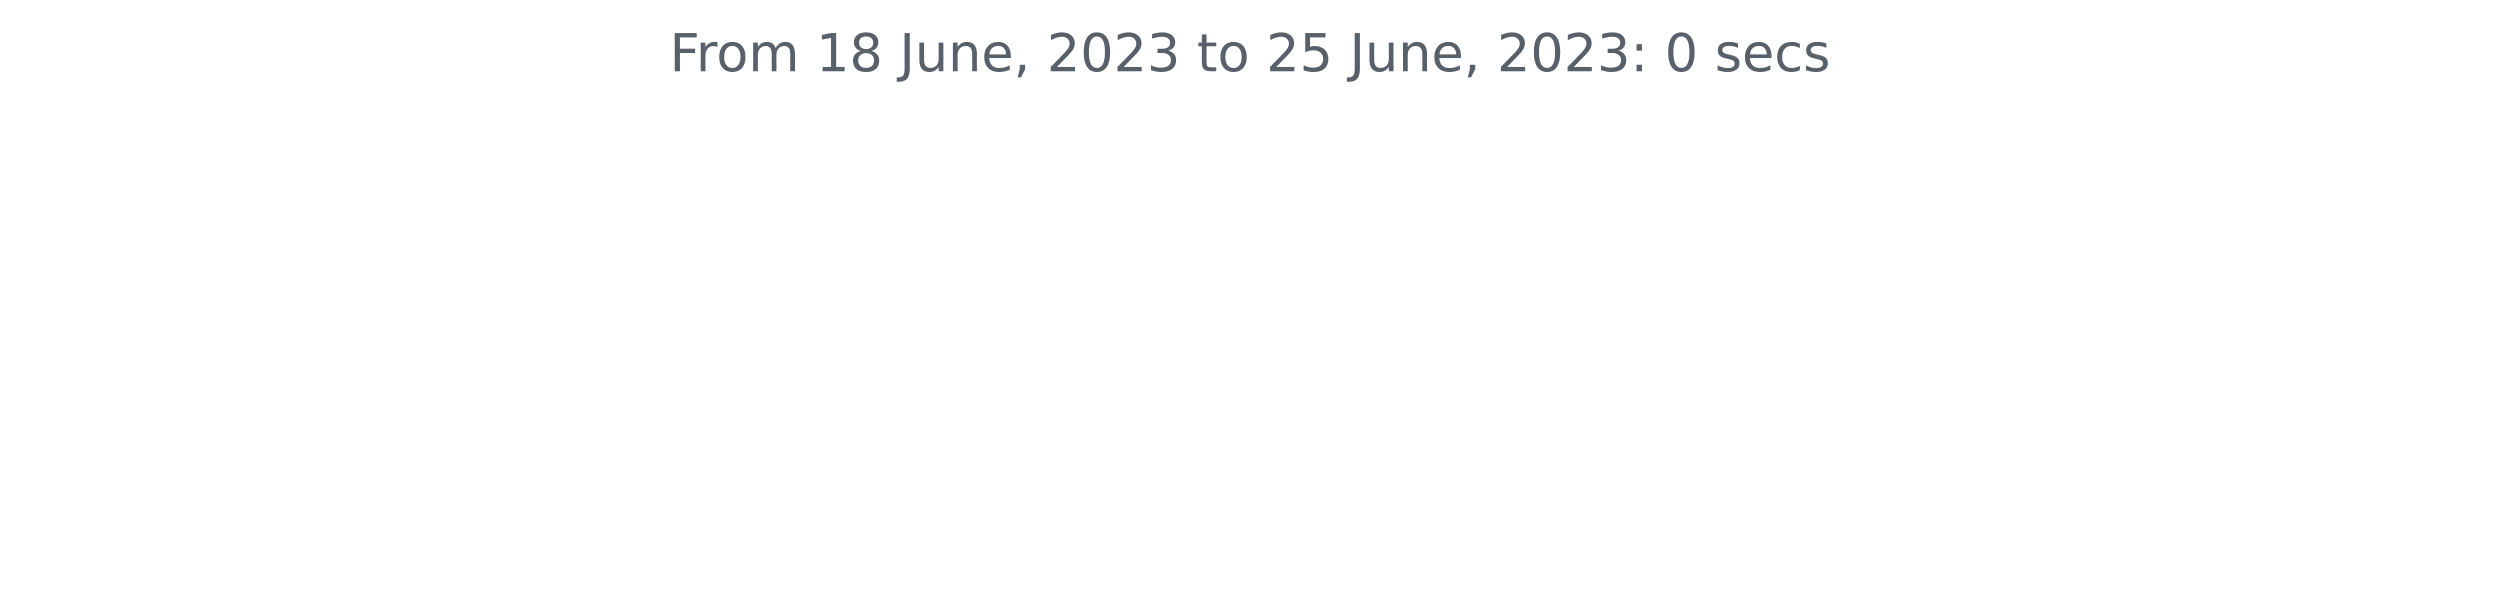
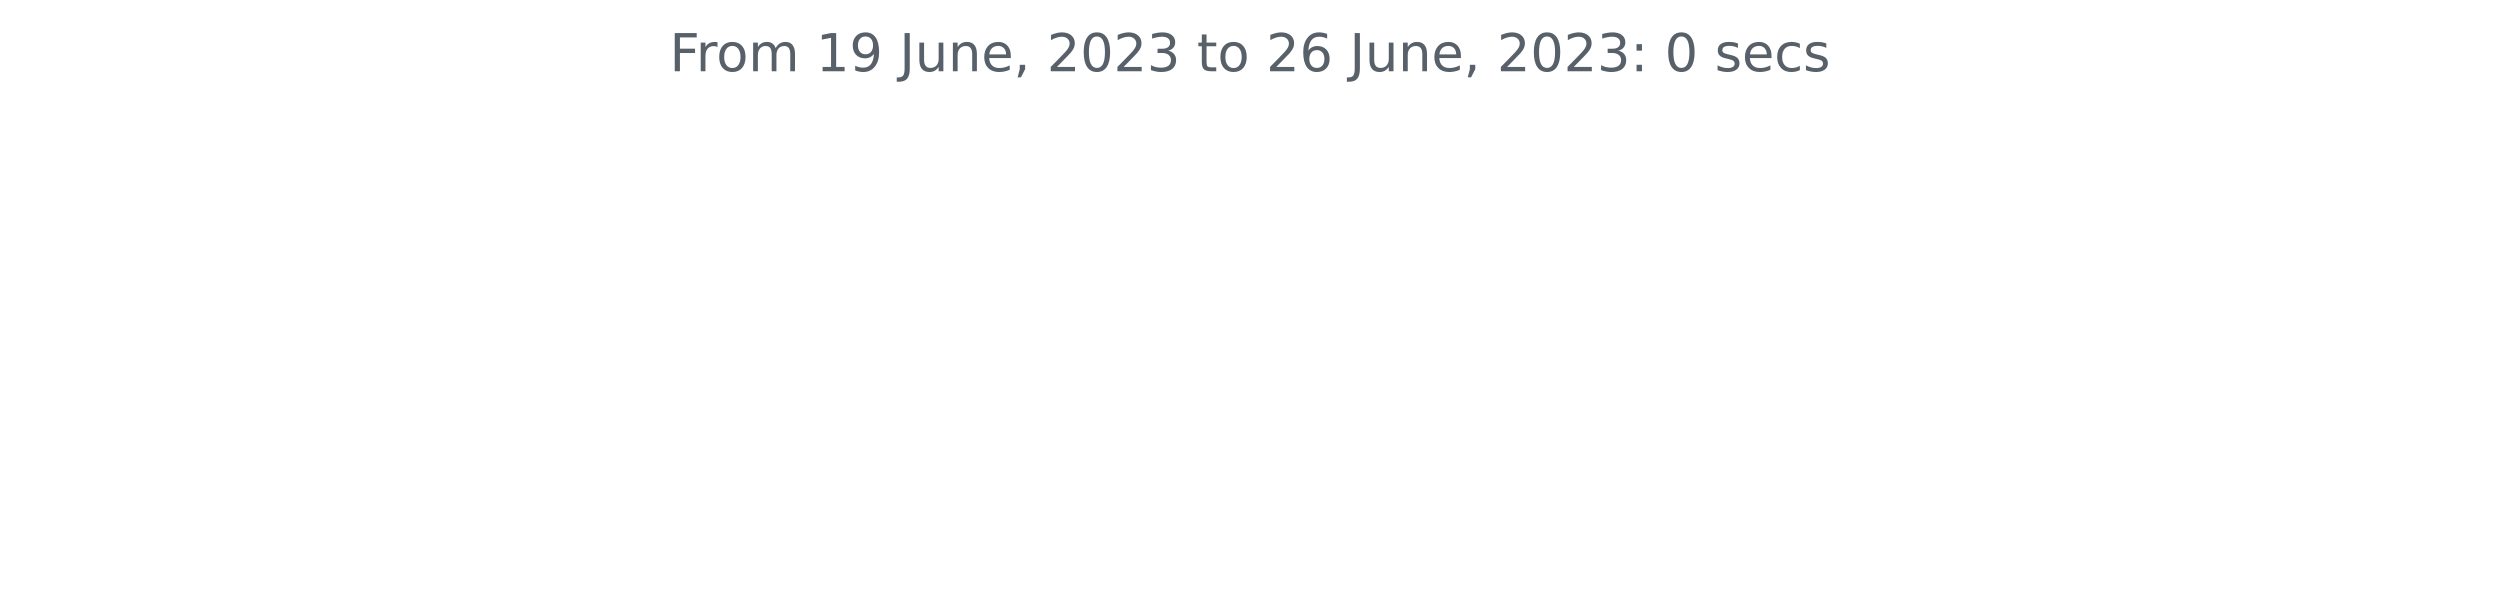
<svg xmlns="http://www.w3.org/2000/svg" xmlns:xlink="http://www.w3.org/1999/xlink" width="572.4pt" height="140.398pt" viewBox="0 0 572.4 140.398" version="1.1">
  <defs>
    <style type="text/css">*{stroke-linejoin: round; stroke-linecap: butt}</style>
  </defs>
  <g id="figure_1">
    <g id="patch_1">
      <path d="M 0 140.398  L 572.4 140.398  L 572.4 0  L 0 0  L 0 140.398  z " style="fill: none" />
    </g>
    <g id="axes_1">
      <g id="matplotlib.axis_1" />
      <g id="matplotlib.axis_2" />
      <g id="text_1">
        <g style="fill: #586069" transform="translate(153.3131 16.31812)scale(0.12 -0.12)">
          <defs>
            <path id="DejaVuSans-46" d="M 628 4666  L 3309 4666  L 3309 4134  L 1259 4134  L 1259 2759  L 3109 2759  L 3109 2228  L 1259 2228  L 1259 0  L 628 0  L 628 4666  z " transform="scale(0.015625)" />
            <path id="DejaVuSans-72" d="M 2631 2963  Q 2534 3019 2420 3045  Q 2306 3072 2169 3072  Q 1681 3072 1420 2755  Q 1159 2438 1159 1844  L 1159 0  L 581 0  L 581 3500  L 1159 3500  L 1159 2956  Q 1341 3275 1631 3429  Q 1922 3584 2338 3584  Q 2397 3584 2469 3576  Q 2541 3569 2628 3553  L 2631 2963  z " transform="scale(0.015625)" />
            <path id="DejaVuSans-6f" d="M 1959 3097  Q 1497 3097 1228 2736  Q 959 2375 959 1747  Q 959 1119 1226 758  Q 1494 397 1959 397  Q 2419 397 2687 759  Q 2956 1122 2956 1747  Q 2956 2369 2687 2733  Q 2419 3097 1959 3097  z M 1959 3584  Q 2709 3584 3137 3096  Q 3566 2609 3566 1747  Q 3566 888 3137 398  Q 2709 -91 1959 -91  Q 1206 -91 779 398  Q 353 888 353 1747  Q 353 2609 779 3096  Q 1206 3584 1959 3584  z " transform="scale(0.015625)" />
            <path id="DejaVuSans-6d" d="M 3328 2828  Q 3544 3216 3844 3400  Q 4144 3584 4550 3584  Q 5097 3584 5394 3201  Q 5691 2819 5691 2113  L 5691 0  L 5113 0  L 5113 2094  Q 5113 2597 4934 2840  Q 4756 3084 4391 3084  Q 3944 3084 3684 2787  Q 3425 2491 3425 1978  L 3425 0  L 2847 0  L 2847 2094  Q 2847 2600 2669 2842  Q 2491 3084 2119 3084  Q 1678 3084 1418 2786  Q 1159 2488 1159 1978  L 1159 0  L 581 0  L 581 3500  L 1159 3500  L 1159 2956  Q 1356 3278 1631 3431  Q 1906 3584 2284 3584  Q 2666 3584 2933 3390  Q 3200 3197 3328 2828  z " transform="scale(0.015625)" />
            <path id="DejaVuSans-20" transform="scale(0.015625)" />
            <path id="DejaVuSans-31" d="M 794 531  L 1825 531  L 1825 4091  L 703 3866  L 703 4441  L 1819 4666  L 2450 4666  L 2450 531  L 3481 531  L 3481 0  L 794 0  L 794 531  z " transform="scale(0.015625)" />
-             <path id="DejaVuSans-38" d="M 2034 2216  Q 1584 2216 1326 1975  Q 1069 1734 1069 1313  Q 1069 891 1326 650  Q 1584 409 2034 409  Q 2484 409 2743 651  Q 3003 894 3003 1313  Q 3003 1734 2745 1975  Q 2488 2216 2034 2216  z M 1403 2484  Q 997 2584 770 2862  Q 544 3141 544 3541  Q 544 4100 942 4425  Q 1341 4750 2034 4750  Q 2731 4750 3128 4425  Q 3525 4100 3525 3541  Q 3525 3141 3298 2862  Q 3072 2584 2669 2484  Q 3125 2378 3379 2068  Q 3634 1759 3634 1313  Q 3634 634 3220 271  Q 2806 -91 2034 -91  Q 1263 -91 848 271  Q 434 634 434 1313  Q 434 1759 690 2068  Q 947 2378 1403 2484  z M 1172 3481  Q 1172 3119 1398 2916  Q 1625 2713 2034 2713  Q 2441 2713 2670 2916  Q 2900 3119 2900 3481  Q 2900 3844 2670 4047  Q 2441 4250 2034 4250  Q 1625 4250 1398 4047  Q 1172 3844 1172 3481  z " transform="scale(0.015625)" />
+             <path id="DejaVuSans-39" d="M 703 97  L 703 672  Q 941 559 1184 500  Q 1428 441 1663 441  Q 2288 441 2617 861  Q 2947 1281 2994 2138  Q 2813 1869 2534 1725  Q 2256 1581 1919 1581  Q 1219 1581 811 2004  Q 403 2428 403 3163  Q 403 3881 828 4315  Q 1253 4750 1959 4750  Q 2769 4750 3195 4129  Q 3622 3509 3622 2328  Q 3622 1225 3098 567  Q 2575 -91 1691 -91  Q 1453 -91 1209 -44  Q 966 3 703 97  z M 1959 2075  Q 2384 2075 2632 2365  Q 2881 2656 2881 3163  Q 2881 3666 2632 3958  Q 2384 4250 1959 4250  Q 1534 4250 1286 3958  Q 1038 3666 1038 3163  Q 1038 2656 1286 2365  Q 1534 2075 1959 2075  z " transform="scale(0.015625)" />
            <path id="DejaVuSans-4a" d="M 628 4666  L 1259 4666  L 1259 325  Q 1259 -519 939 -900  Q 619 -1281 -91 -1281  L -331 -1281  L -331 -750  L -134 -750  Q 284 -750 456 -515  Q 628 -281 628 325  L 628 4666  z " transform="scale(0.015625)" />
            <path id="DejaVuSans-75" d="M 544 1381  L 544 3500  L 1119 3500  L 1119 1403  Q 1119 906 1312 657  Q 1506 409 1894 409  Q 2359 409 2629 706  Q 2900 1003 2900 1516  L 2900 3500  L 3475 3500  L 3475 0  L 2900 0  L 2900 538  Q 2691 219 2414 64  Q 2138 -91 1772 -91  Q 1169 -91 856 284  Q 544 659 544 1381  z M 1991 3584  L 1991 3584  z " transform="scale(0.015625)" />
            <path id="DejaVuSans-6e" d="M 3513 2113  L 3513 0  L 2938 0  L 2938 2094  Q 2938 2591 2744 2837  Q 2550 3084 2163 3084  Q 1697 3084 1428 2787  Q 1159 2491 1159 1978  L 1159 0  L 581 0  L 581 3500  L 1159 3500  L 1159 2956  Q 1366 3272 1645 3428  Q 1925 3584 2291 3584  Q 2894 3584 3203 3211  Q 3513 2838 3513 2113  z " transform="scale(0.015625)" />
            <path id="DejaVuSans-65" d="M 3597 1894  L 3597 1613  L 953 1613  Q 991 1019 1311 708  Q 1631 397 2203 397  Q 2534 397 2845 478  Q 3156 559 3463 722  L 3463 178  Q 3153 47 2828 -22  Q 2503 -91 2169 -91  Q 1331 -91 842 396  Q 353 884 353 1716  Q 353 2575 817 3079  Q 1281 3584 2069 3584  Q 2775 3584 3186 3129  Q 3597 2675 3597 1894  z M 3022 2063  Q 3016 2534 2758 2815  Q 2500 3097 2075 3097  Q 1594 3097 1305 2825  Q 1016 2553 972 2059  L 3022 2063  z " transform="scale(0.015625)" />
            <path id="DejaVuSans-2c" d="M 750 794  L 1409 794  L 1409 256  L 897 -744  L 494 -744  L 750 256  L 750 794  z " transform="scale(0.015625)" />
            <path id="DejaVuSans-32" d="M 1228 531  L 3431 531  L 3431 0  L 469 0  L 469 531  Q 828 903 1448 1529  Q 2069 2156 2228 2338  Q 2531 2678 2651 2914  Q 2772 3150 2772 3378  Q 2772 3750 2511 3984  Q 2250 4219 1831 4219  Q 1534 4219 1204 4116  Q 875 4013 500 3803  L 500 4441  Q 881 4594 1212 4672  Q 1544 4750 1819 4750  Q 2544 4750 2975 4387  Q 3406 4025 3406 3419  Q 3406 3131 3298 2873  Q 3191 2616 2906 2266  Q 2828 2175 2409 1742  Q 1991 1309 1228 531  z " transform="scale(0.015625)" />
            <path id="DejaVuSans-30" d="M 2034 4250  Q 1547 4250 1301 3770  Q 1056 3291 1056 2328  Q 1056 1369 1301 889  Q 1547 409 2034 409  Q 2525 409 2770 889  Q 3016 1369 3016 2328  Q 3016 3291 2770 3770  Q 2525 4250 2034 4250  z M 2034 4750  Q 2819 4750 3233 4129  Q 3647 3509 3647 2328  Q 3647 1150 3233 529  Q 2819 -91 2034 -91  Q 1250 -91 836 529  Q 422 1150 422 2328  Q 422 3509 836 4129  Q 1250 4750 2034 4750  z " transform="scale(0.015625)" />
            <path id="DejaVuSans-33" d="M 2597 2516  Q 3050 2419 3304 2112  Q 3559 1806 3559 1356  Q 3559 666 3084 287  Q 2609 -91 1734 -91  Q 1441 -91 1130 -33  Q 819 25 488 141  L 488 750  Q 750 597 1062 519  Q 1375 441 1716 441  Q 2309 441 2620 675  Q 2931 909 2931 1356  Q 2931 1769 2642 2001  Q 2353 2234 1838 2234  L 1294 2234  L 1294 2753  L 1863 2753  Q 2328 2753 2575 2939  Q 2822 3125 2822 3475  Q 2822 3834 2567 4026  Q 2313 4219 1838 4219  Q 1578 4219 1281 4162  Q 984 4106 628 3988  L 628 4550  Q 988 4650 1302 4700  Q 1616 4750 1894 4750  Q 2613 4750 3031 4423  Q 3450 4097 3450 3541  Q 3450 3153 3228 2886  Q 3006 2619 2597 2516  z " transform="scale(0.015625)" />
            <path id="DejaVuSans-74" d="M 1172 4494  L 1172 3500  L 2356 3500  L 2356 3053  L 1172 3053  L 1172 1153  Q 1172 725 1289 603  Q 1406 481 1766 481  L 2356 481  L 2356 0  L 1766 0  Q 1100 0 847 248  Q 594 497 594 1153  L 594 3053  L 172 3053  L 172 3500  L 594 3500  L 594 4494  L 1172 4494  z " transform="scale(0.015625)" />
-             <path id="DejaVuSans-35" d="M 691 4666  L 3169 4666  L 3169 4134  L 1269 4134  L 1269 2991  Q 1406 3038 1543 3061  Q 1681 3084 1819 3084  Q 2600 3084 3056 2656  Q 3513 2228 3513 1497  Q 3513 744 3044 326  Q 2575 -91 1722 -91  Q 1428 -91 1123 -41  Q 819 9 494 109  L 494 744  Q 775 591 1075 516  Q 1375 441 1709 441  Q 2250 441 2565 725  Q 2881 1009 2881 1497  Q 2881 1984 2565 2268  Q 2250 2553 1709 2553  Q 1456 2553 1204 2497  Q 953 2441 691 2322  L 691 4666  z " transform="scale(0.015625)" />
+             <path id="DejaVuSans-36" d="M 2113 2584  Q 1688 2584 1439 2293  Q 1191 2003 1191 1497  Q 1191 994 1439 701  Q 1688 409 2113 409  Q 2538 409 2786 701  Q 3034 994 3034 1497  Q 3034 2003 2786 2293  Q 2538 2584 2113 2584  z M 3366 4563  L 3366 3988  Q 3128 4100 2886 4159  Q 2644 4219 2406 4219  Q 1781 4219 1451 3797  Q 1122 3375 1075 2522  Q 1259 2794 1537 2939  Q 1816 3084 2150 3084  Q 2853 3084 3261 2657  Q 3669 2231 3669 1497  Q 3669 778 3244 343  Q 2819 -91 2113 -91  Q 1303 -91 875 529  Q 447 1150 447 2328  Q 447 3434 972 4092  Q 1497 4750 2381 4750  Q 2619 4750 2861 4703  Q 3103 4656 3366 4563  z " transform="scale(0.015625)" />
            <path id="DejaVuSans-3a" d="M 750 794  L 1409 794  L 1409 0  L 750 0  L 750 794  z M 750 3309  L 1409 3309  L 1409 2516  L 750 2516  L 750 3309  z " transform="scale(0.015625)" />
            <path id="DejaVuSans-73" d="M 2834 3397  L 2834 2853  Q 2591 2978 2328 3040  Q 2066 3103 1784 3103  Q 1356 3103 1142 2972  Q 928 2841 928 2578  Q 928 2378 1081 2264  Q 1234 2150 1697 2047  L 1894 2003  Q 2506 1872 2764 1633  Q 3022 1394 3022 966  Q 3022 478 2636 193  Q 2250 -91 1575 -91  Q 1294 -91 989 -36  Q 684 19 347 128  L 347 722  Q 666 556 975 473  Q 1284 391 1588 391  Q 1994 391 2212 530  Q 2431 669 2431 922  Q 2431 1156 2273 1281  Q 2116 1406 1581 1522  L 1381 1569  Q 847 1681 609 1914  Q 372 2147 372 2553  Q 372 3047 722 3315  Q 1072 3584 1716 3584  Q 2034 3584 2315 3537  Q 2597 3491 2834 3397  z " transform="scale(0.015625)" />
            <path id="DejaVuSans-63" d="M 3122 3366  L 3122 2828  Q 2878 2963 2633 3030  Q 2388 3097 2138 3097  Q 1578 3097 1268 2742  Q 959 2388 959 1747  Q 959 1106 1268 751  Q 1578 397 2138 397  Q 2388 397 2633 464  Q 2878 531 3122 666  L 3122 134  Q 2881 22 2623 -34  Q 2366 -91 2075 -91  Q 1284 -91 818 406  Q 353 903 353 1747  Q 353 2603 823 3093  Q 1294 3584 2113 3584  Q 2378 3584 2631 3529  Q 2884 3475 3122 3366  z " transform="scale(0.015625)" />
          </defs>
          <use xlink:href="#DejaVuSans-46" />
          <use xlink:href="#DejaVuSans-72" x="50.27" />
          <use xlink:href="#DejaVuSans-6f" x="89.133" />
          <use xlink:href="#DejaVuSans-6d" x="150.314" />
          <use xlink:href="#DejaVuSans-20" x="247.727" />
          <use xlink:href="#DejaVuSans-31" x="279.514" />
-           <use xlink:href="#DejaVuSans-38" x="343.137" />
+           <use xlink:href="#DejaVuSans-39" x="343.137" />
          <use xlink:href="#DejaVuSans-20" x="406.76" />
          <use xlink:href="#DejaVuSans-4a" x="438.547" />
          <use xlink:href="#DejaVuSans-75" x="468.039" />
          <use xlink:href="#DejaVuSans-6e" x="531.418" />
          <use xlink:href="#DejaVuSans-65" x="594.797" />
          <use xlink:href="#DejaVuSans-2c" x="656.32" />
          <use xlink:href="#DejaVuSans-20" x="688.107" />
          <use xlink:href="#DejaVuSans-32" x="719.895" />
          <use xlink:href="#DejaVuSans-30" x="783.518" />
          <use xlink:href="#DejaVuSans-32" x="847.141" />
          <use xlink:href="#DejaVuSans-33" x="910.764" />
          <use xlink:href="#DejaVuSans-20" x="974.387" />
          <use xlink:href="#DejaVuSans-74" x="1006.174" />
          <use xlink:href="#DejaVuSans-6f" x="1045.383" />
          <use xlink:href="#DejaVuSans-20" x="1106.564" />
          <use xlink:href="#DejaVuSans-32" x="1138.352" />
-           <use xlink:href="#DejaVuSans-35" x="1201.975" />
+           <use xlink:href="#DejaVuSans-36" x="1201.975" />
          <use xlink:href="#DejaVuSans-20" x="1265.598" />
          <use xlink:href="#DejaVuSans-4a" x="1297.385" />
          <use xlink:href="#DejaVuSans-75" x="1326.877" />
          <use xlink:href="#DejaVuSans-6e" x="1390.256" />
          <use xlink:href="#DejaVuSans-65" x="1453.635" />
          <use xlink:href="#DejaVuSans-2c" x="1515.158" />
          <use xlink:href="#DejaVuSans-20" x="1546.945" />
          <use xlink:href="#DejaVuSans-32" x="1578.732" />
          <use xlink:href="#DejaVuSans-30" x="1642.355" />
          <use xlink:href="#DejaVuSans-32" x="1705.979" />
          <use xlink:href="#DejaVuSans-33" x="1769.602" />
          <use xlink:href="#DejaVuSans-3a" x="1833.225" />
          <use xlink:href="#DejaVuSans-20" x="1866.916" />
          <use xlink:href="#DejaVuSans-30" x="1898.703" />
          <use xlink:href="#DejaVuSans-20" x="1962.326" />
          <use xlink:href="#DejaVuSans-73" x="1994.113" />
          <use xlink:href="#DejaVuSans-65" x="2046.213" />
          <use xlink:href="#DejaVuSans-63" x="2107.736" />
          <use xlink:href="#DejaVuSans-73" x="2162.717" />
        </g>
      </g>
    </g>
  </g>
</svg>
